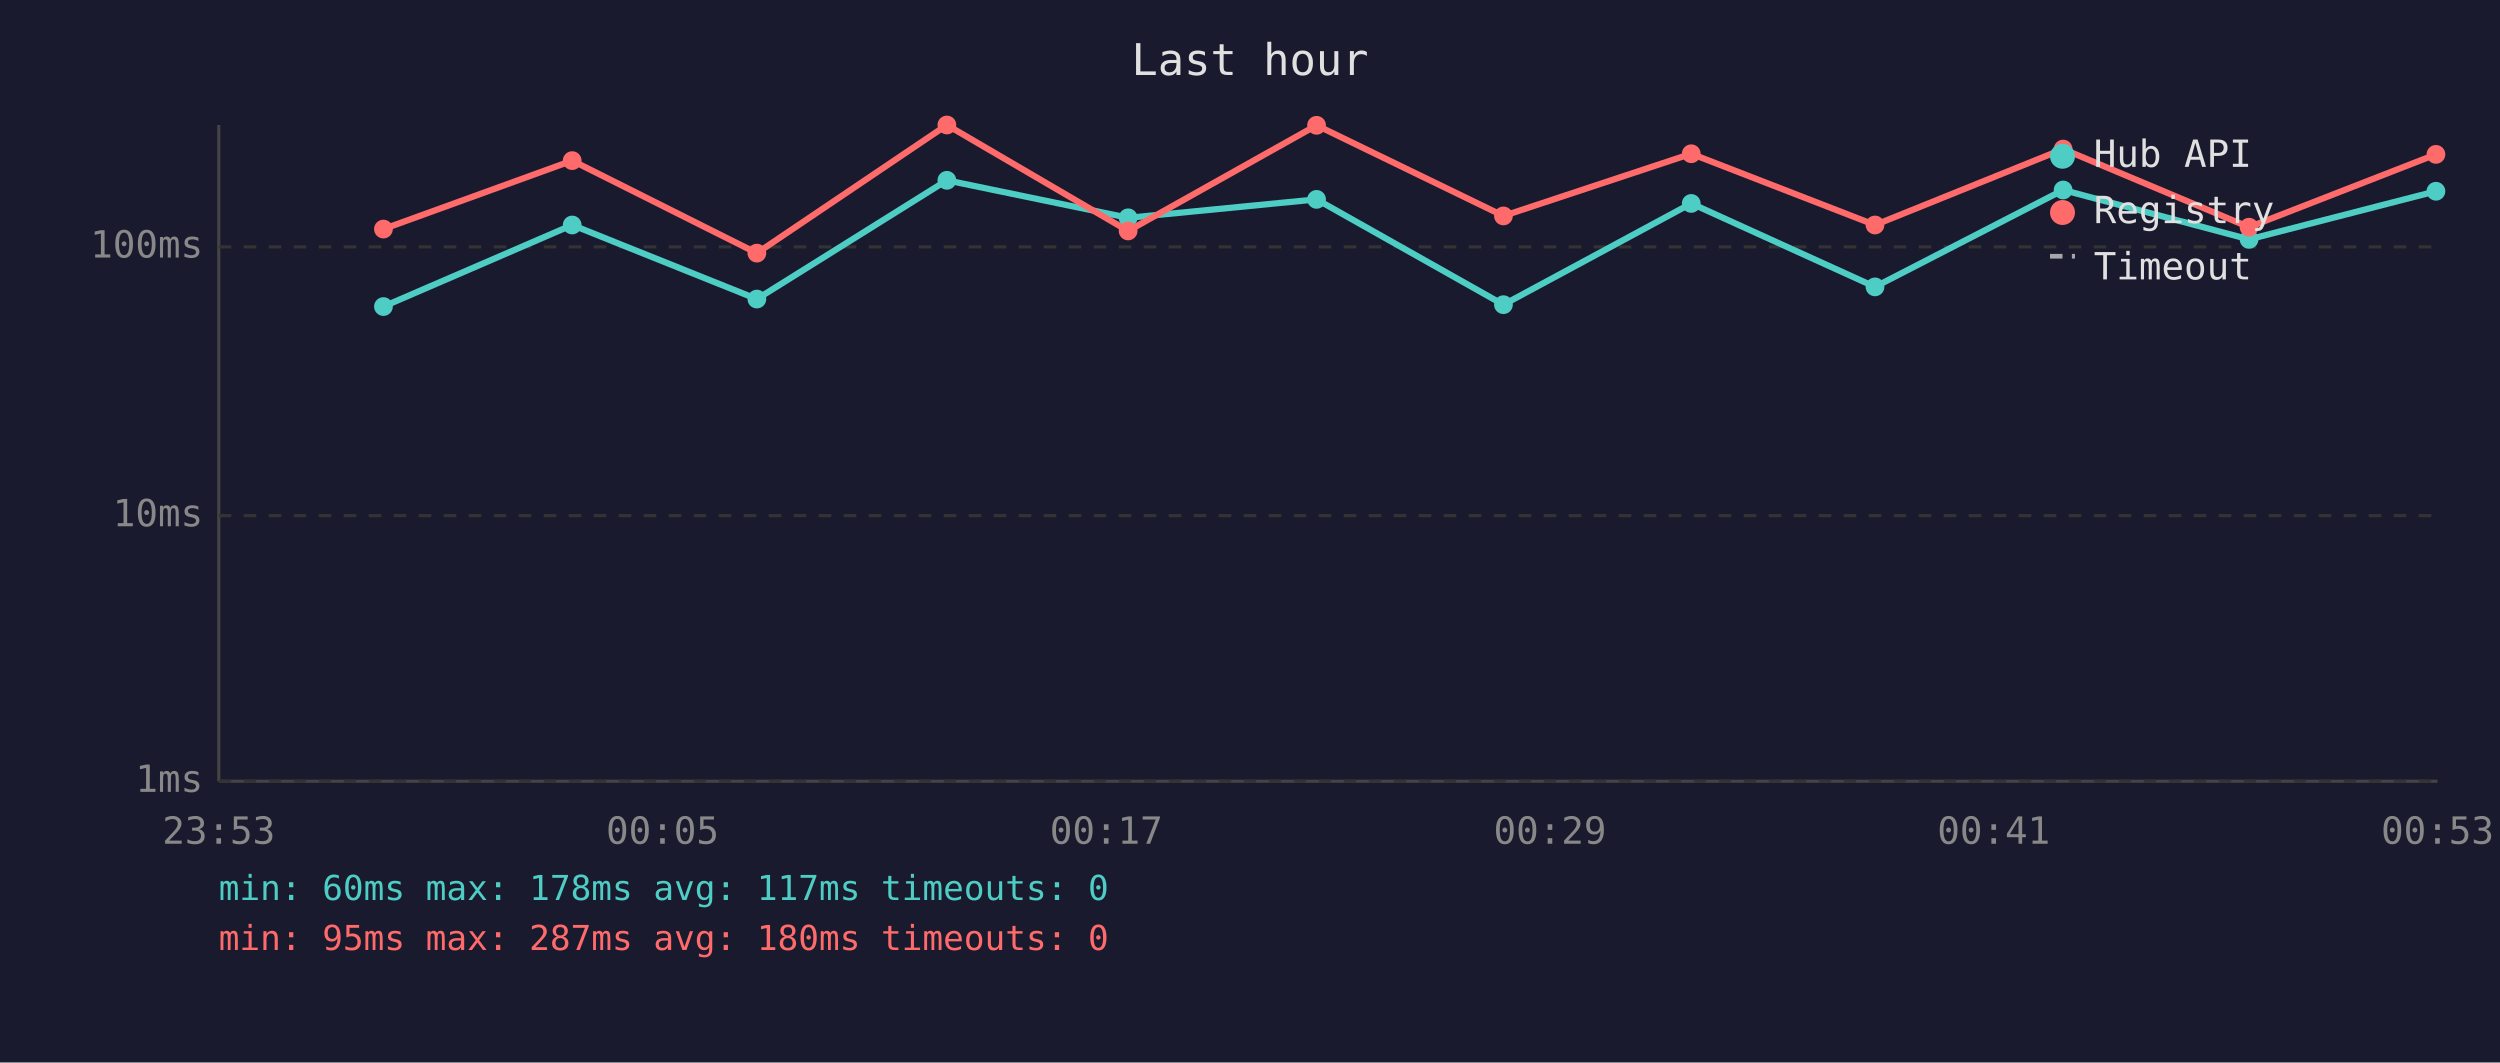
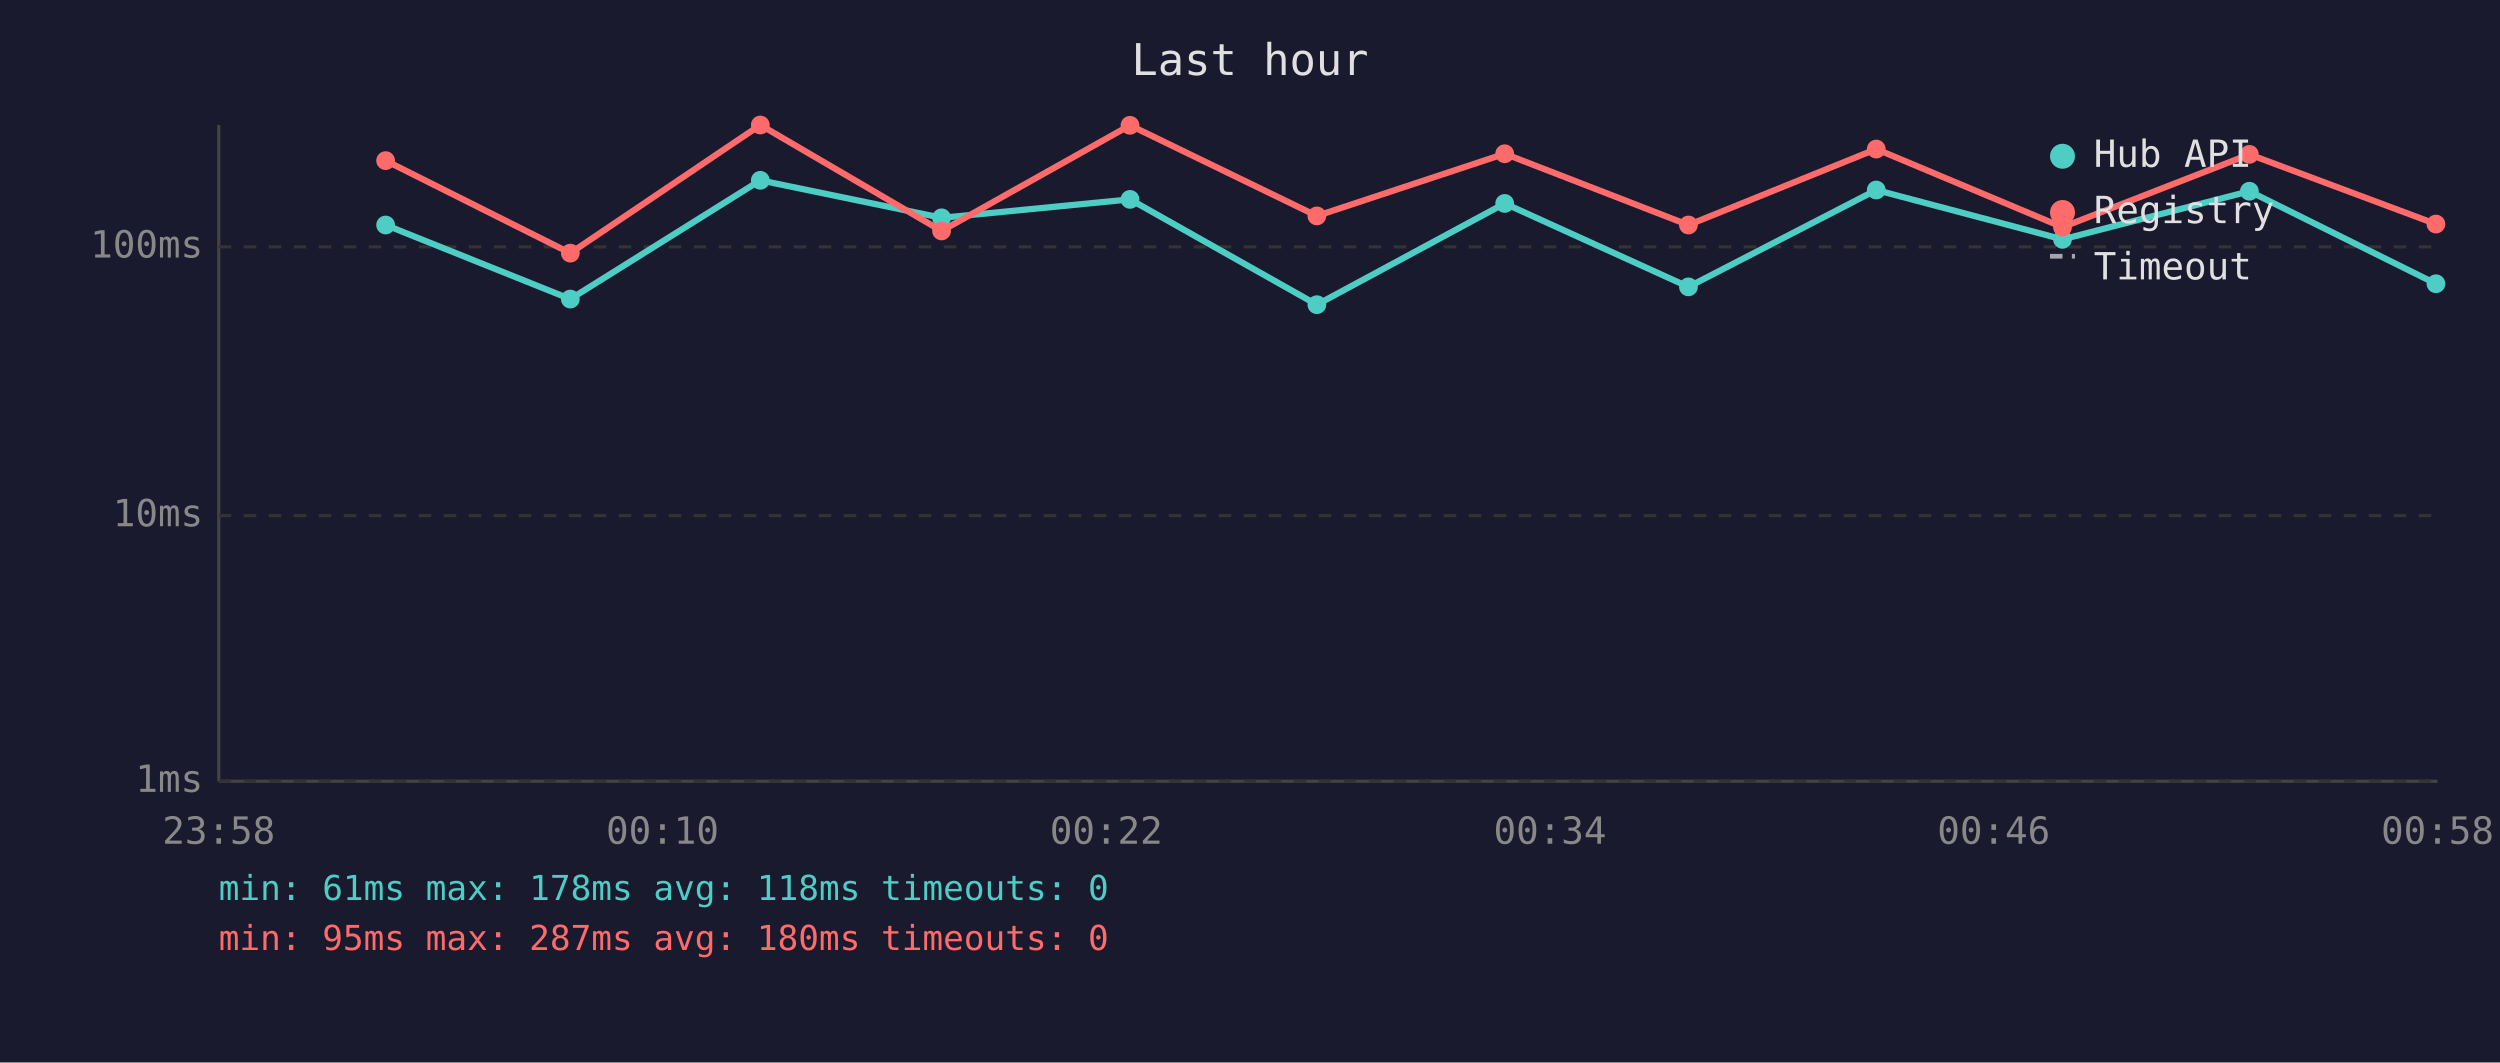
<svg xmlns="http://www.w3.org/2000/svg" viewBox="0 0 800 340" font-family="monospace" font-size="12">
  <rect width="800" height="340" fill="#1a1a2e" />
  <text x="400" y="24" fill="#e0e0e0" font-size="14" text-anchor="middle">Last hour</text>
  <line x1="70" y1="40" x2="70" y2="250" stroke="#444" stroke-width="1" />
  <line x1="70" y1="250" x2="780" y2="250" stroke="#444" stroke-width="1" />
  <line x1="70" y1="250" x2="780" y2="250" stroke="#333" stroke-width="1" stroke-dasharray="4" />
  <text x="65" y="250" fill="#888" text-anchor="end" dominant-baseline="middle">1ms</text>
  <line x1="70" y1="165" x2="780" y2="165" stroke="#333" stroke-width="1" stroke-dasharray="4" />
  <text x="65" y="165" fill="#888" text-anchor="end" dominant-baseline="middle">10ms</text>
  <line x1="70" y1="79" x2="780" y2="79" stroke="#333" stroke-width="1" stroke-dasharray="4" />
  <text x="65" y="79" fill="#888" text-anchor="end" dominant-baseline="middle">100ms</text>
-   <text x="70" y="270" fill="#888" text-anchor="middle">23:53</text>
-   <text x="212" y="270" fill="#888" text-anchor="middle">00:05</text>
-   <text x="354" y="270" fill="#888" text-anchor="middle">00:17</text>
-   <text x="496" y="270" fill="#888" text-anchor="middle">00:29</text>
-   <text x="638" y="270" fill="#888" text-anchor="middle">00:41</text>
-   <text x="780" y="270" fill="#888" text-anchor="middle">00:53</text>
-   <polyline points="122.7,98.1 183.1,72.0 242.2,95.7 303.0,57.7 361.0,69.7 421.3,63.8 481.1,97.5 541.2,65.1 600.0,91.8 660.2,60.8 719.7,76.6 779.5,61.2" fill="none" stroke="#4ecdc4" stroke-width="2" opacity="1" />
-   <circle cx="122.7" cy="98.1" r="3" fill="#4ecdc4" />
-   <circle cx="183.1" cy="72.0" r="3" fill="#4ecdc4" />
-   <circle cx="242.2" cy="95.7" r="3" fill="#4ecdc4" />
-   <circle cx="303.0" cy="57.7" r="3" fill="#4ecdc4" />
-   <circle cx="361.0" cy="69.7" r="3" fill="#4ecdc4" />
-   <circle cx="421.3" cy="63.8" r="3" fill="#4ecdc4" />
-   <circle cx="481.1" cy="97.5" r="3" fill="#4ecdc4" />
-   <circle cx="541.2" cy="65.1" r="3" fill="#4ecdc4" />
-   <circle cx="600.0" cy="91.8" r="3" fill="#4ecdc4" />
-   <circle cx="660.2" cy="60.8" r="3" fill="#4ecdc4" />
-   <circle cx="719.7" cy="76.6" r="3" fill="#4ecdc4" />
-   <circle cx="779.5" cy="61.2" r="3" fill="#4ecdc4" />
-   <polyline points="122.7,73.3 183.1,51.4 242.2,81.0 303.0,40.0 361.0,73.9 421.3,40.1 481.1,69.1 541.2,49.2 600.0,72.0 660.2,47.7 719.7,72.7 779.5,49.4" fill="none" stroke="#ff6b6b" stroke-width="2" opacity="1" />
-   <circle cx="122.7" cy="73.3" r="3" fill="#ff6b6b" />
-   <circle cx="183.1" cy="51.4" r="3" fill="#ff6b6b" />
-   <circle cx="242.2" cy="81.0" r="3" fill="#ff6b6b" />
-   <circle cx="303.0" cy="40.0" r="3" fill="#ff6b6b" />
-   <circle cx="361.0" cy="73.9" r="3" fill="#ff6b6b" />
-   <circle cx="421.3" cy="40.1" r="3" fill="#ff6b6b" />
-   <circle cx="481.1" cy="69.1" r="3" fill="#ff6b6b" />
-   <circle cx="541.2" cy="49.2" r="3" fill="#ff6b6b" />
-   <circle cx="600.0" cy="72.0" r="3" fill="#ff6b6b" />
-   <circle cx="660.2" cy="47.7" r="3" fill="#ff6b6b" />
-   <circle cx="719.7" cy="72.7" r="3" fill="#ff6b6b" />
-   <circle cx="779.5" cy="49.4" r="3" fill="#ff6b6b" />
+   <text x="70" y="270" fill="#888" text-anchor="middle">23:58</text>
+   <text x="212" y="270" fill="#888" text-anchor="middle">00:10</text>
+   <text x="354" y="270" fill="#888" text-anchor="middle">00:22</text>
+   <text x="496" y="270" fill="#888" text-anchor="middle">00:34</text>
+   <text x="638" y="270" fill="#888" text-anchor="middle">00:46</text>
+   <text x="780" y="270" fill="#888" text-anchor="middle">00:58</text>
+   <polyline points="123.4,72.0 182.5,95.7 243.3,57.7 301.3,69.7 361.6,63.8 421.4,97.5 481.5,65.1 540.3,91.8 600.4,60.8 660.0,76.6 719.8,61.2 779.5,90.8" fill="none" stroke="#4ecdc4" stroke-width="2" opacity="1" />
+   <circle cx="123.4" cy="72.0" r="3" fill="#4ecdc4" />
+   <circle cx="182.5" cy="95.7" r="3" fill="#4ecdc4" />
+   <circle cx="243.3" cy="57.7" r="3" fill="#4ecdc4" />
+   <circle cx="301.3" cy="69.7" r="3" fill="#4ecdc4" />
+   <circle cx="361.6" cy="63.8" r="3" fill="#4ecdc4" />
+   <circle cx="421.4" cy="97.5" r="3" fill="#4ecdc4" />
+   <circle cx="481.5" cy="65.1" r="3" fill="#4ecdc4" />
+   <circle cx="540.3" cy="91.8" r="3" fill="#4ecdc4" />
+   <circle cx="600.4" cy="60.8" r="3" fill="#4ecdc4" />
+   <circle cx="660.0" cy="76.6" r="3" fill="#4ecdc4" />
+   <circle cx="719.8" cy="61.2" r="3" fill="#4ecdc4" />
+   <circle cx="779.5" cy="90.8" r="3" fill="#4ecdc4" />
+   <polyline points="123.4,51.4 182.5,81.0 243.3,40.0 301.3,73.9 361.6,40.1 421.4,69.1 481.5,49.2 540.3,72.0 600.4,47.7 660.0,72.7 719.8,49.4 779.5,71.7" fill="none" stroke="#ff6b6b" stroke-width="2" opacity="1" />
+   <circle cx="123.4" cy="51.4" r="3" fill="#ff6b6b" />
+   <circle cx="182.5" cy="81.0" r="3" fill="#ff6b6b" />
+   <circle cx="243.3" cy="40.0" r="3" fill="#ff6b6b" />
+   <circle cx="301.3" cy="73.9" r="3" fill="#ff6b6b" />
+   <circle cx="361.6" cy="40.1" r="3" fill="#ff6b6b" />
+   <circle cx="421.4" cy="69.1" r="3" fill="#ff6b6b" />
+   <circle cx="481.5" cy="49.2" r="3" fill="#ff6b6b" />
+   <circle cx="540.3" cy="72.0" r="3" fill="#ff6b6b" />
+   <circle cx="600.4" cy="47.7" r="3" fill="#ff6b6b" />
+   <circle cx="660.0" cy="72.7" r="3" fill="#ff6b6b" />
+   <circle cx="719.8" cy="49.4" r="3" fill="#ff6b6b" />
+   <circle cx="779.5" cy="71.7" r="3" fill="#ff6b6b" />
  <circle cx="660" cy="50" r="4" fill="#4ecdc4" />
  <text x="670" y="50" fill="#e0e0e0" dominant-baseline="middle">Hub API</text>
  <circle cx="660" cy="68" r="4" fill="#ff6b6b" />
  <text x="670" y="68" fill="#e0e0e0" dominant-baseline="middle">Registry</text>
  <line x1="656" y1="82" x2="664" y2="82" stroke="#e0e0e0" stroke-width="1.5" stroke-dasharray="4,3" opacity="0.7" />
  <text x="670" y="86" fill="#e0e0e0" dominant-baseline="middle">Timeout</text>
-   <text x="70" y="288" fill="#4ecdc4" font-size="11">min: 60ms  max: 178ms  avg: 117ms  timeouts: 0</text>
+   <text x="70" y="288" fill="#4ecdc4" font-size="11">min: 61ms  max: 178ms  avg: 118ms  timeouts: 0</text>
  <text x="70" y="304" fill="#ff6b6b" font-size="11">min: 95ms  max: 287ms  avg: 180ms  timeouts: 0</text>
</svg>
